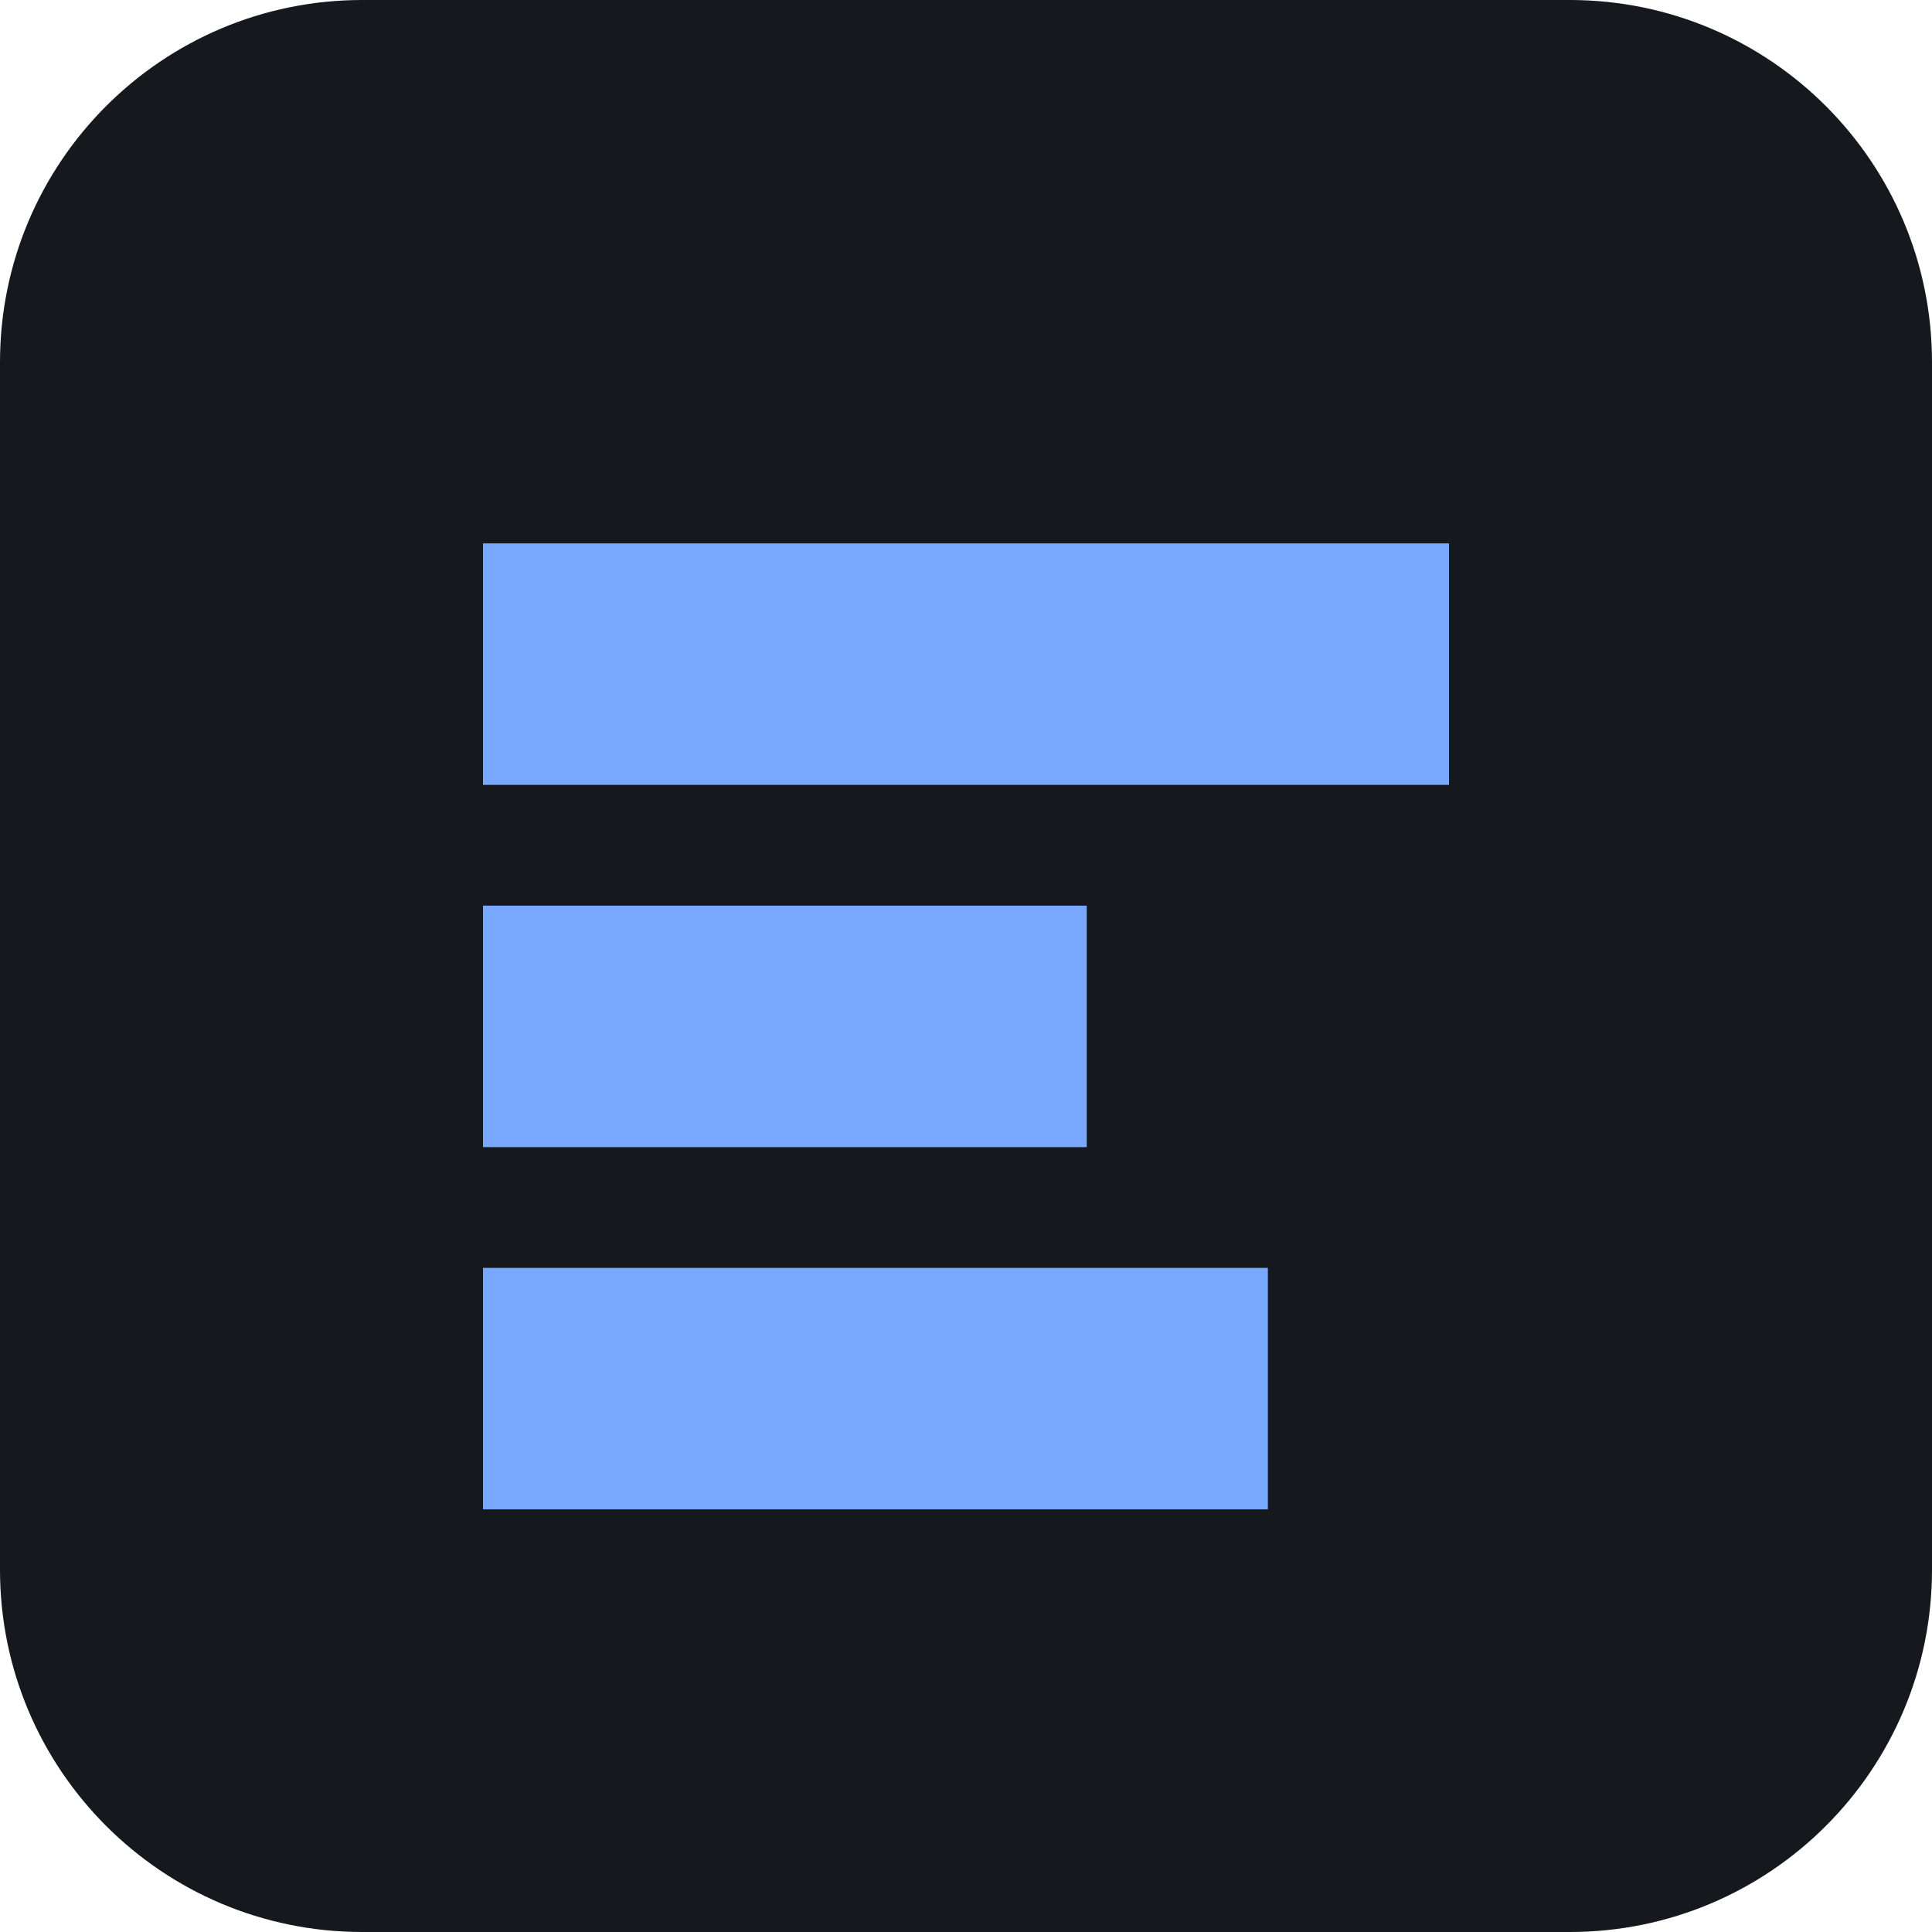
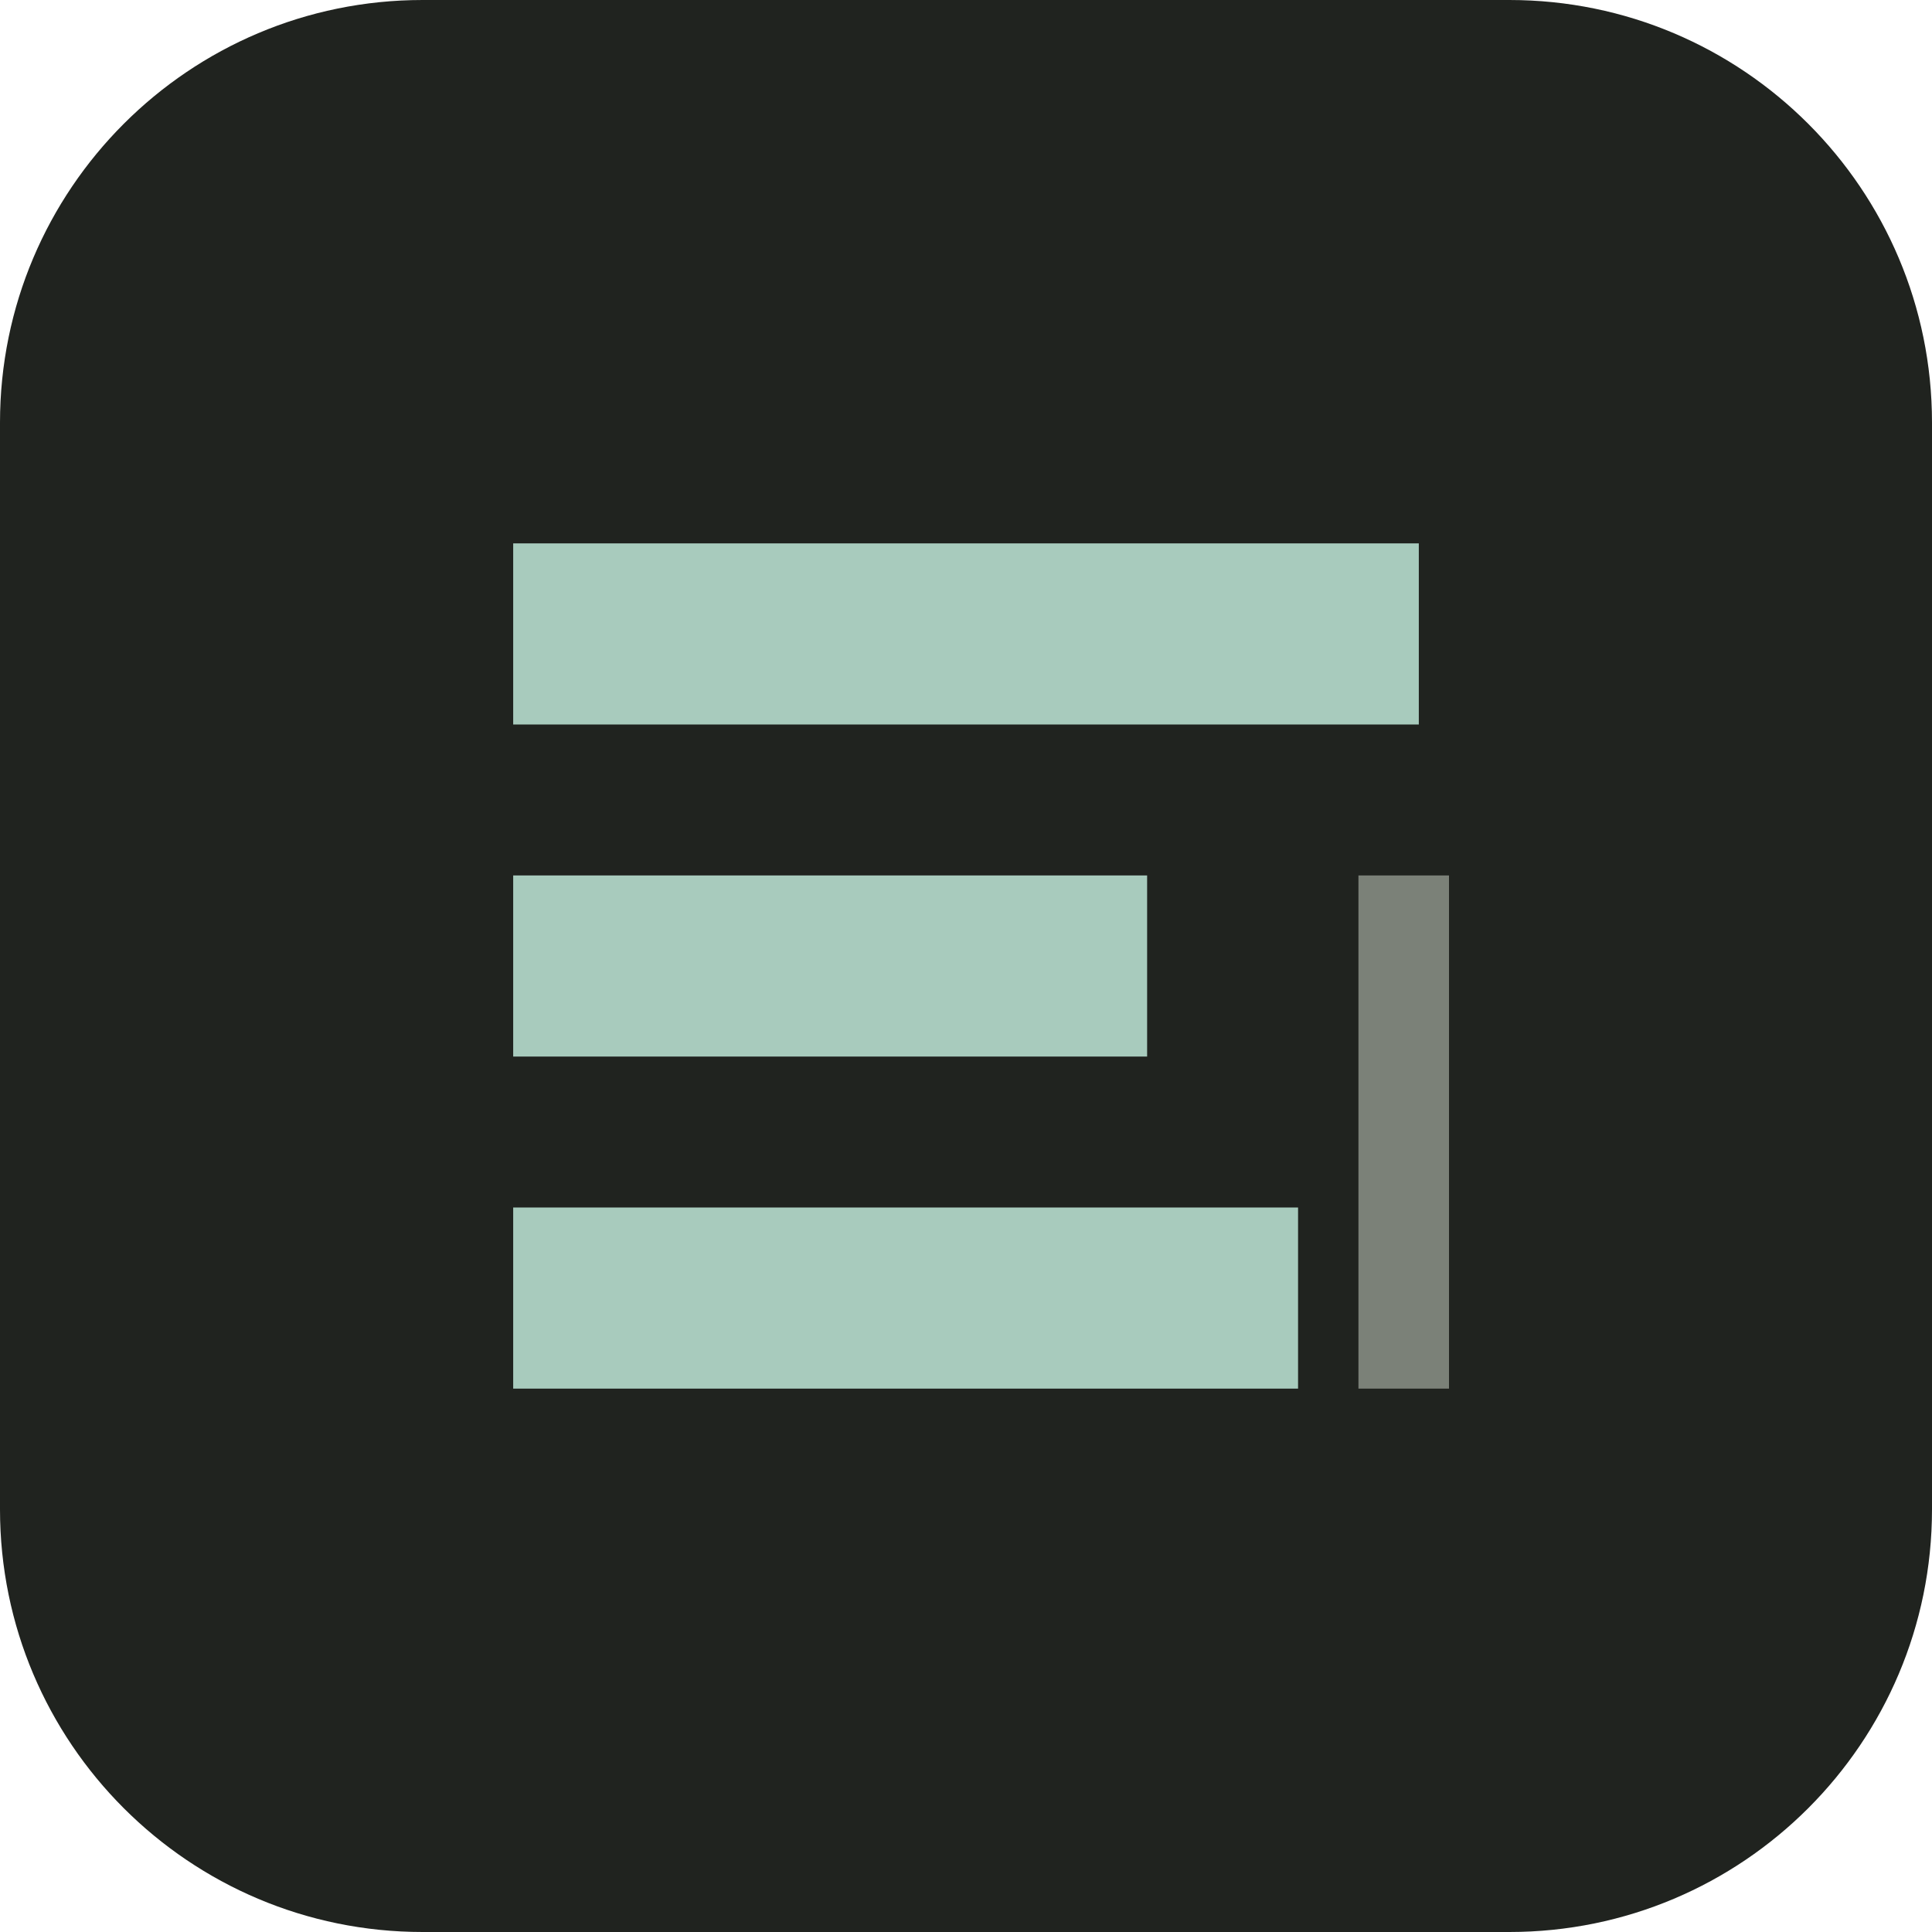
- <svg xmlns="http://www.w3.org/2000/svg" viewBox="0 0 64 64">
-   <rect width="64" height="64" rx="12" fill="#15181d" />
-   <path d="M16 18h32v8H16zm0 12h20v8H16zm0 12h26v8H16z" fill="#78a9ff" />
+ <svg xmlns="http://www.w3.org/2000/svg" viewBox="0 0 64 64" role="img" aria-label="API Playground">
+   <rect width="64" height="64" rx="14" fill="#20231f" />
+   <path d="M17 18h30v6H17zm0 11h21v6H17zm0 11h26v6H17z" fill="#a8cbbd" />
+   <path d="M45 29h3v17h-3z" fill="#7b8178" />
</svg>
